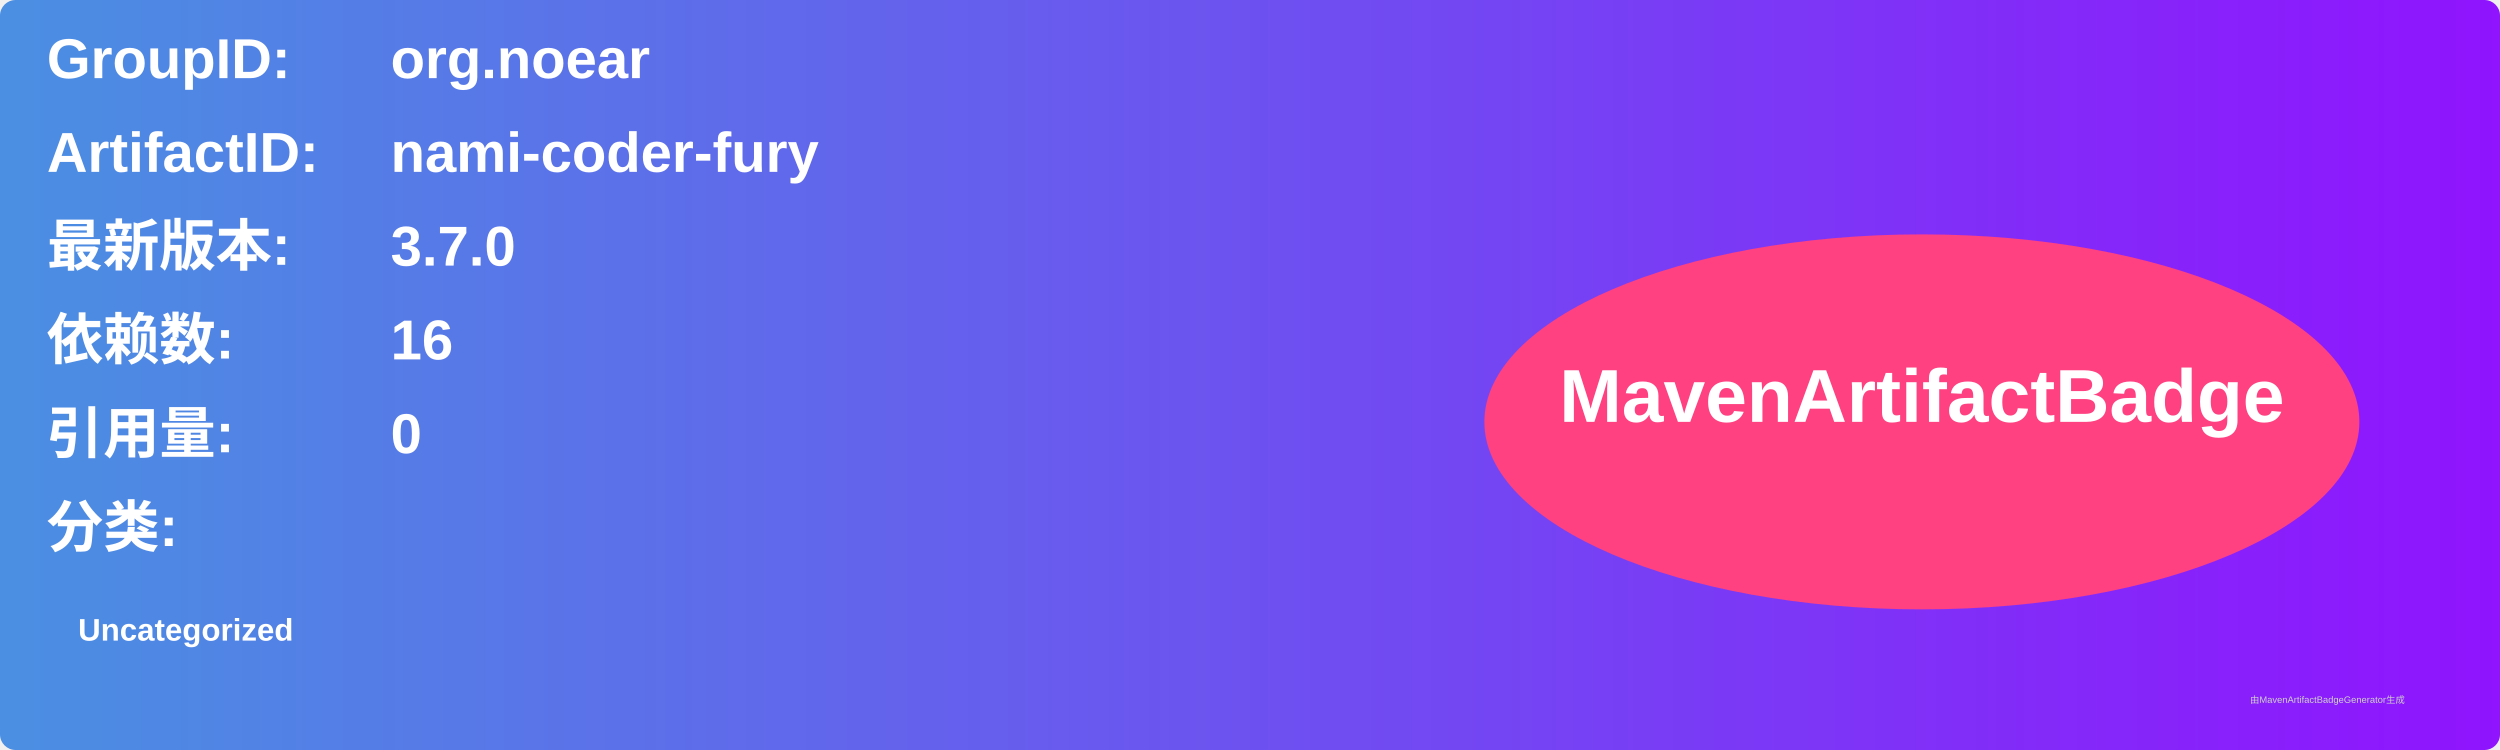
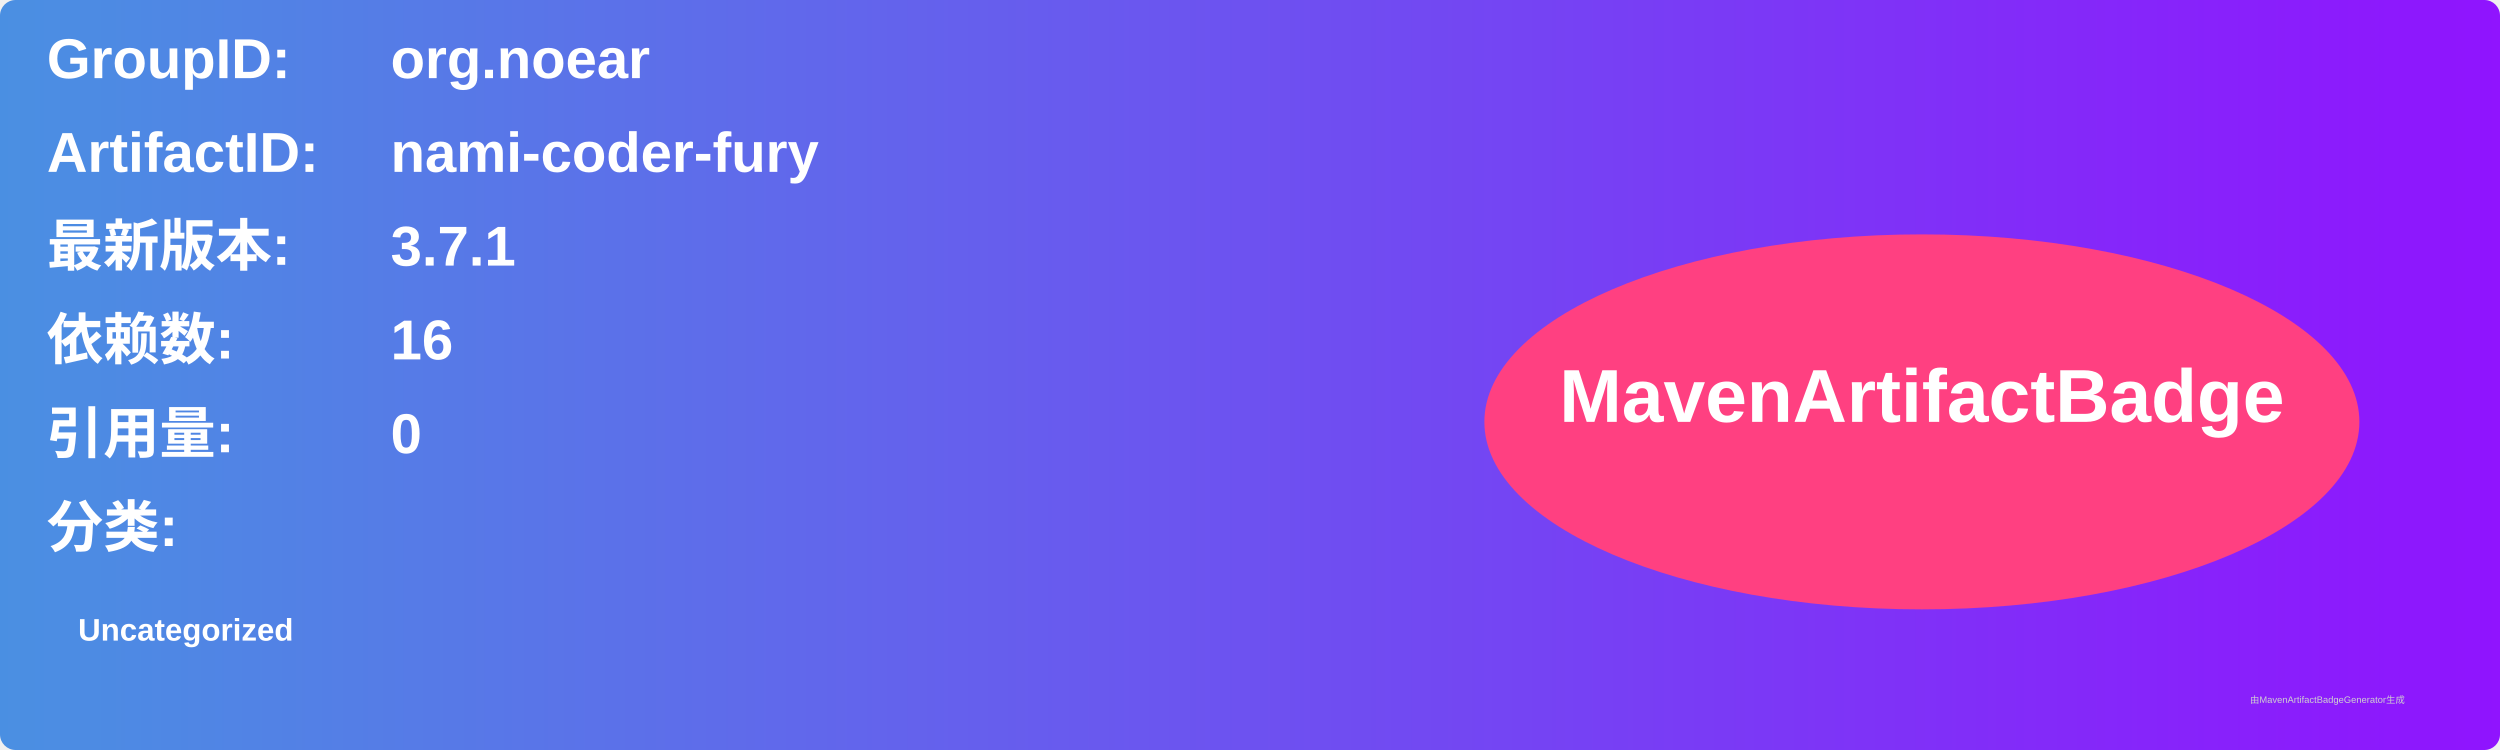
<svg xmlns="http://www.w3.org/2000/svg" width="800" height="240" viewBox="0 0 800 240">
  <linearGradient id="grad" x1="0%" y1="0%" x2="100%" y2="0%">
    <stop offset="0%" stop-color="#4a90e2" />
    <stop offset="100%" stop-color="#9013fe" />
  </linearGradient>
  <rect width="100%" height="100%" rx="5" ry="5" fill="url(#grad)" />
  <g transform="translate(15, 15)">
    <text x="0" y="10" font-family="Arial" font-size="18" fill="white" font-weight="bold" width="260">GroupID:</text>
    <text x="110" y="10" font-family="Arial" font-size="18" fill="white" font-weight="bold" width="460">org.noear</text>
    <text x="0" y="40" font-family="Arial" font-size="18" fill="white" font-weight="bold" width="260">ArtifactID:</text>
    <text x="110" y="40" font-family="Arial" font-size="18" fill="white" font-weight="bold" width="460">nami-coder-fury</text>
    <text x="0" y="70" font-family="Arial" font-size="18" fill="white" font-weight="bold">最新版本:</text>
    <text x="110" y="70" font-family="Arial" font-size="18" fill="white" font-weight="bold">
-       <tspan font-weight="bold">3.7.0</tspan>
+       <tspan font-weight="bold">3.7.1</tspan>
    </text>
    <text x="0" y="100" font-family="Arial" font-size="18" fill="white" font-weight="bold">依赖数: </text>
    <text x="110" y="100" font-family="Arial" font-size="18" fill="white">
      <tspan font-weight="bold">16</tspan>
    </text>
    <text x="0" y="130" font-family="Arial" font-size="18" fill="white" font-weight="bold">引用量: </text>
    <text x="110" y="130" font-family="Arial" font-size="18" fill="white">
      <tspan font-weight="bold">0</tspan>
    </text>
    <text x="0" y="160" font-family="Arial" font-size="18" fill="white" font-weight="bold">分类:</text>
    <text x="10" y="190" font-family="Arial" font-size="10" fill="white">
      <tspan font-weight="bold">Uncategorized</tspan>
    </text>
    <ellipse cx="600" cy="120" rx="140" ry="60" fill="#ff4081" />
    <text x="600" y="120" text-anchor="middle" font-family="Arial" font-size="24" fill="white" font-weight="bold">MavenArtifactBadge</text>
  </g>
  <text x="720" y="225" font-family="Arial" font-size="3" fill="#d0d0d0">由MavenArtifactBadgeGenerator生成</text>
</svg>
